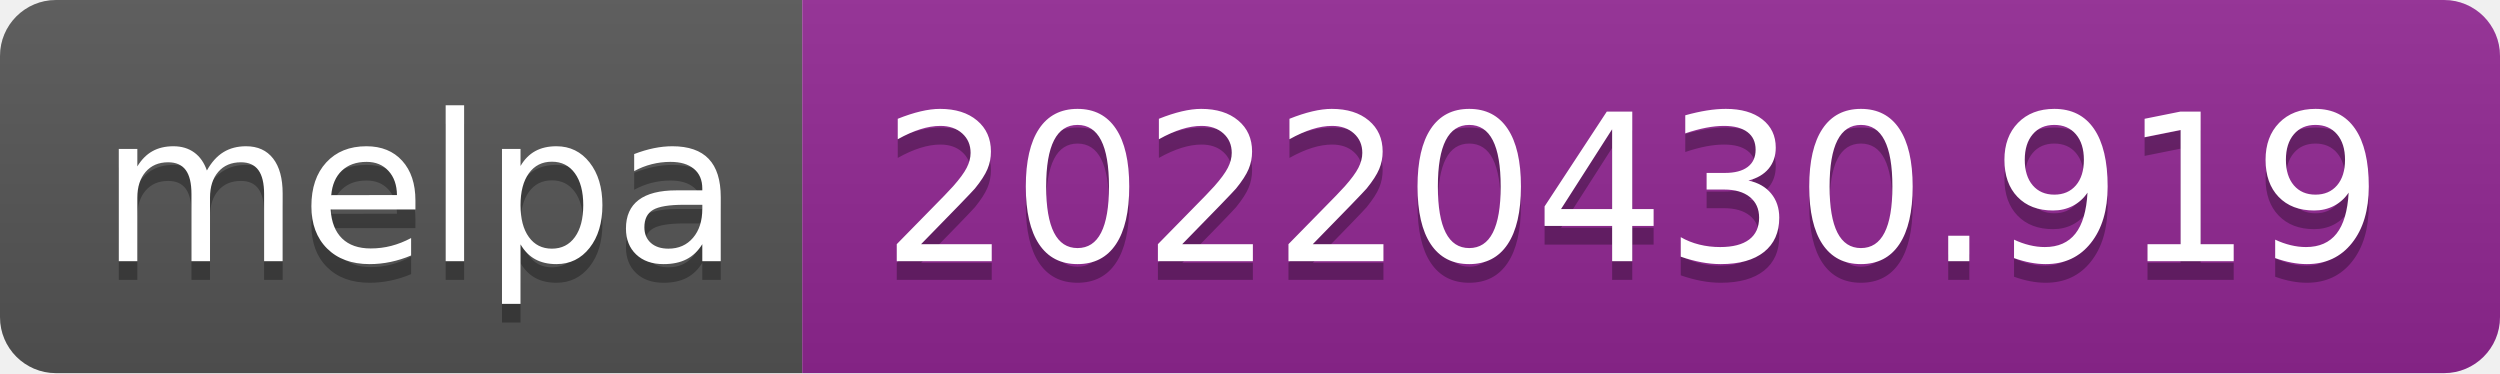
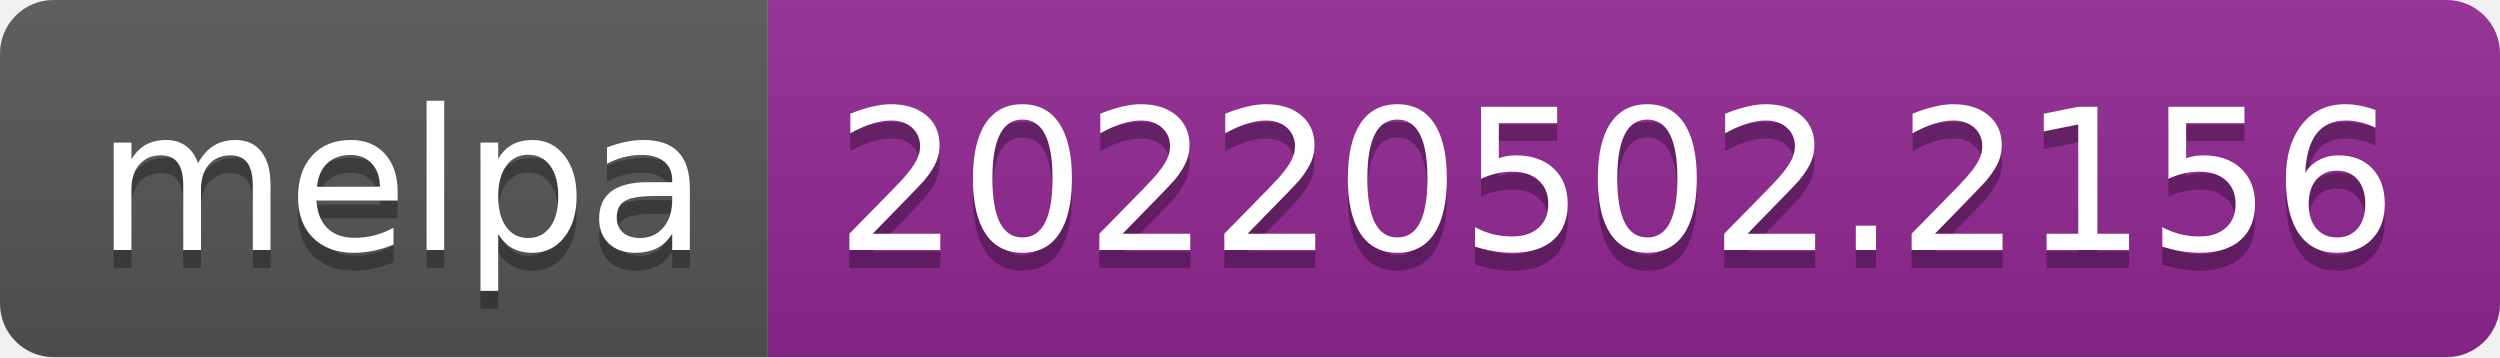
- <svg xmlns="http://www.w3.org/2000/svg" width="134" height="20" role="img" aria-label="melpa: 20220430.919">
+ <svg xmlns="http://www.w3.org/2000/svg" width="140" height="20" role="img" aria-label="melpa: 20220502.2156">
  <linearGradient id="s" x2="0" y2="100%">
    <stop offset="0" stop-color="#bbb" stop-opacity=".1" />
    <stop offset="1" stop-opacity=".1" />
  </linearGradient>
  <clipPath id="r">
-     <rect width="134" height="20" rx="3" fill="#fff" />
+     <rect width="140" height="20" rx="3" fill="#fff" />
  </clipPath>
  <g clip-path="url(#r)">
    <rect width="43" height="20" fill="#555" />
-     <rect x="43" width="91" height="20" fill="#922793" />
-     <rect width="134" height="20" fill="url(#s)" />
+     <rect x="43" width="97" height="20" fill="#922793" />
+     <rect width="140" height="20" fill="url(#s)" />
  </g>
  <g fill="#fff" text-anchor="middle" font-family="Verdana,Geneva,DejaVu Sans,sans-serif" text-rendering="geometricPrecision" font-size="110">
    <text aria-hidden="true" x="225" y="150" fill="#010101" fill-opacity=".3" transform="scale(.1)" textLength="330">melpa</text>
    <text x="225" y="140" transform="scale(.1)" fill="#fff" textLength="330">melpa</text>
-     <text aria-hidden="true" x="875" y="150" fill="#010101" fill-opacity=".3" transform="scale(.1)" textLength="810">20220430.919</text>
-     <text x="875" y="140" transform="scale(.1)" fill="#fff" textLength="810">20220430.919</text>
+     <text aria-hidden="true" x="905" y="150" fill="#010101" fill-opacity=".3" transform="scale(.1)" textLength="870">20220502.2156</text>
+     <text x="905" y="140" transform="scale(.1)" fill="#fff" textLength="870">20220502.2156</text>
  </g>
</svg>
